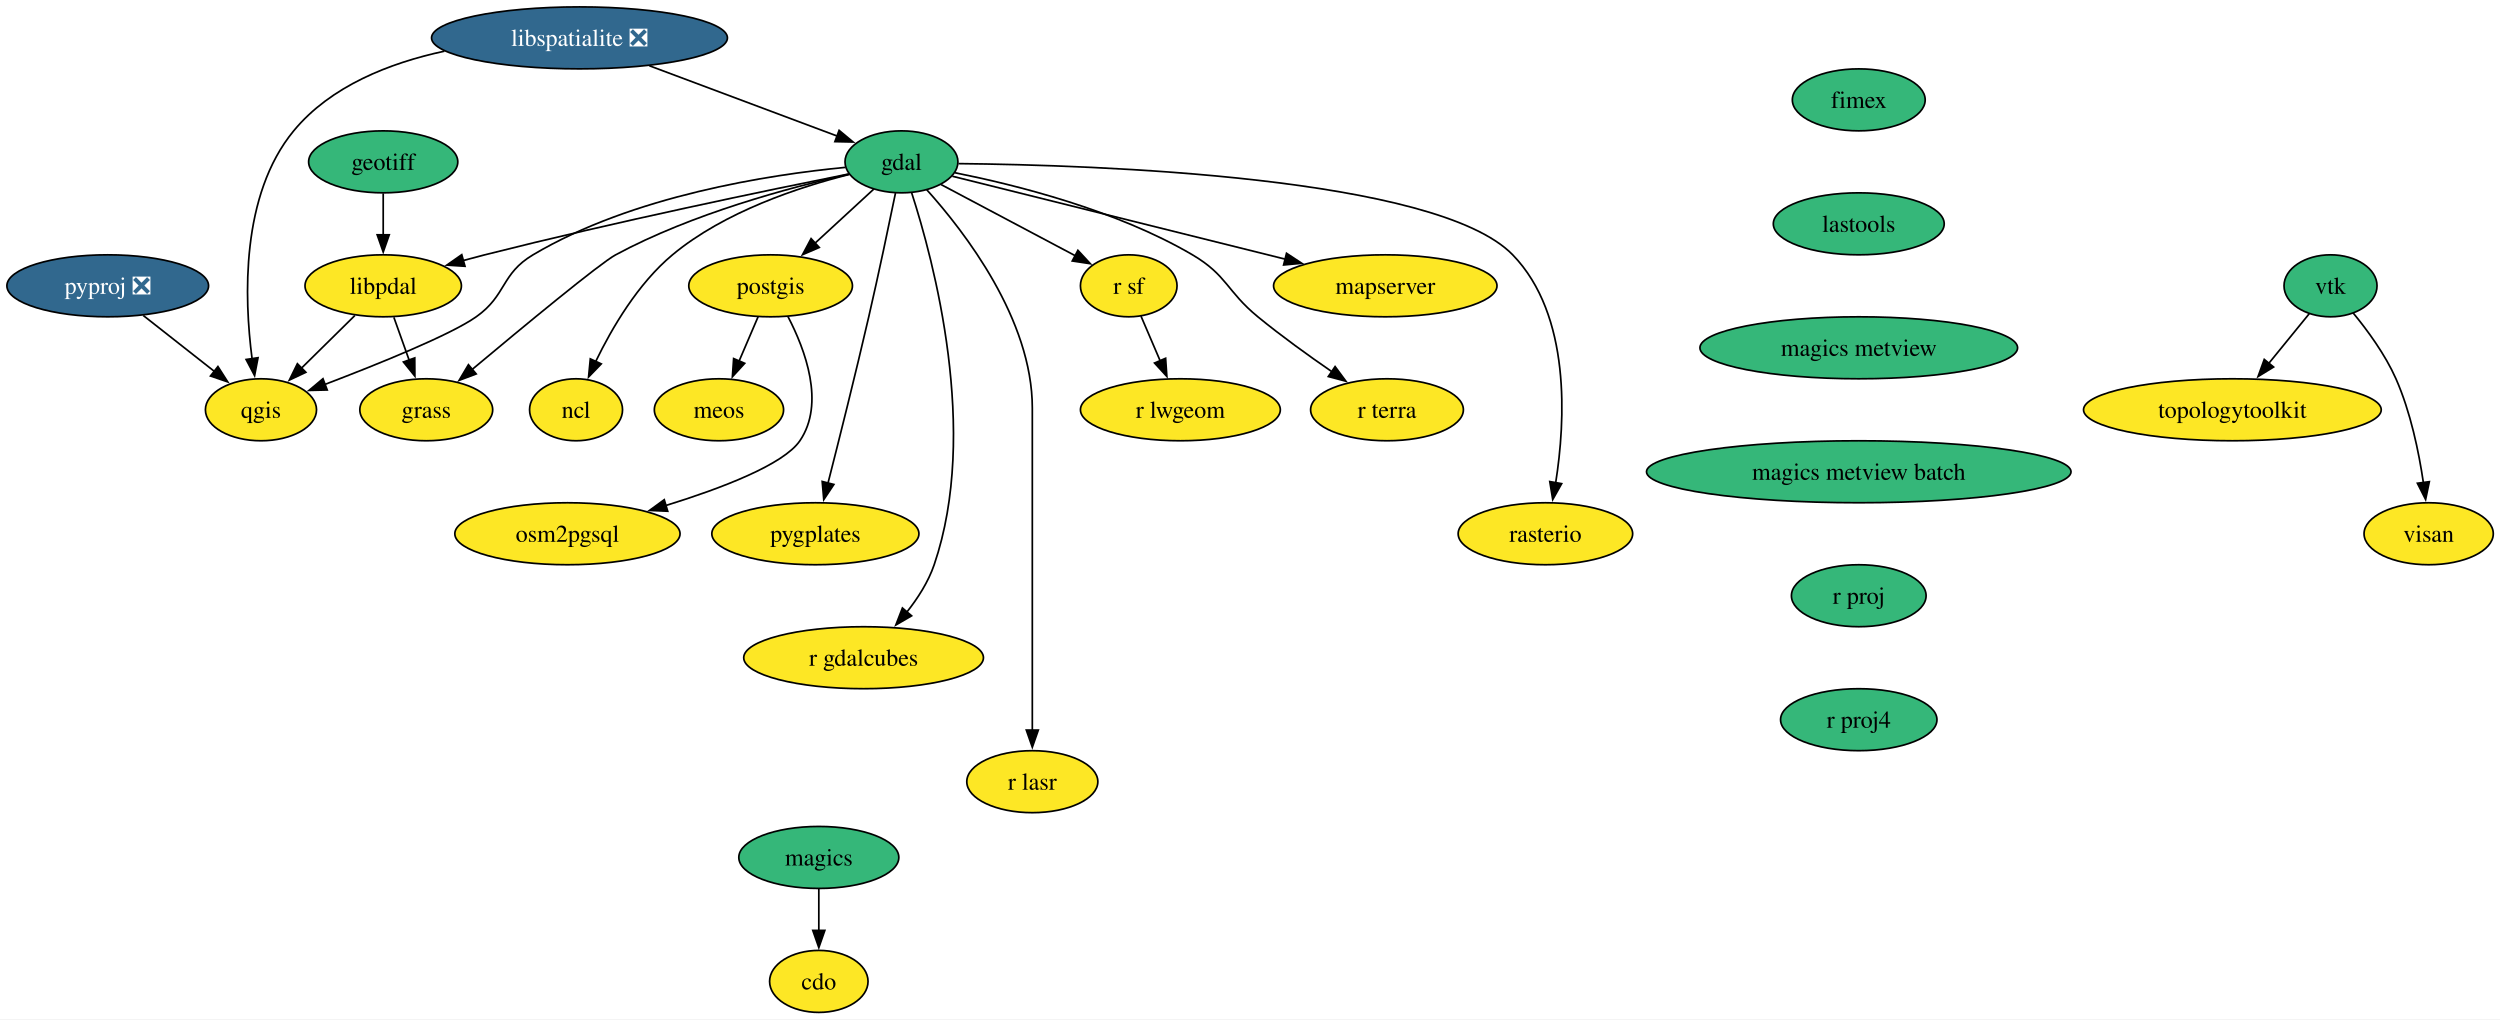
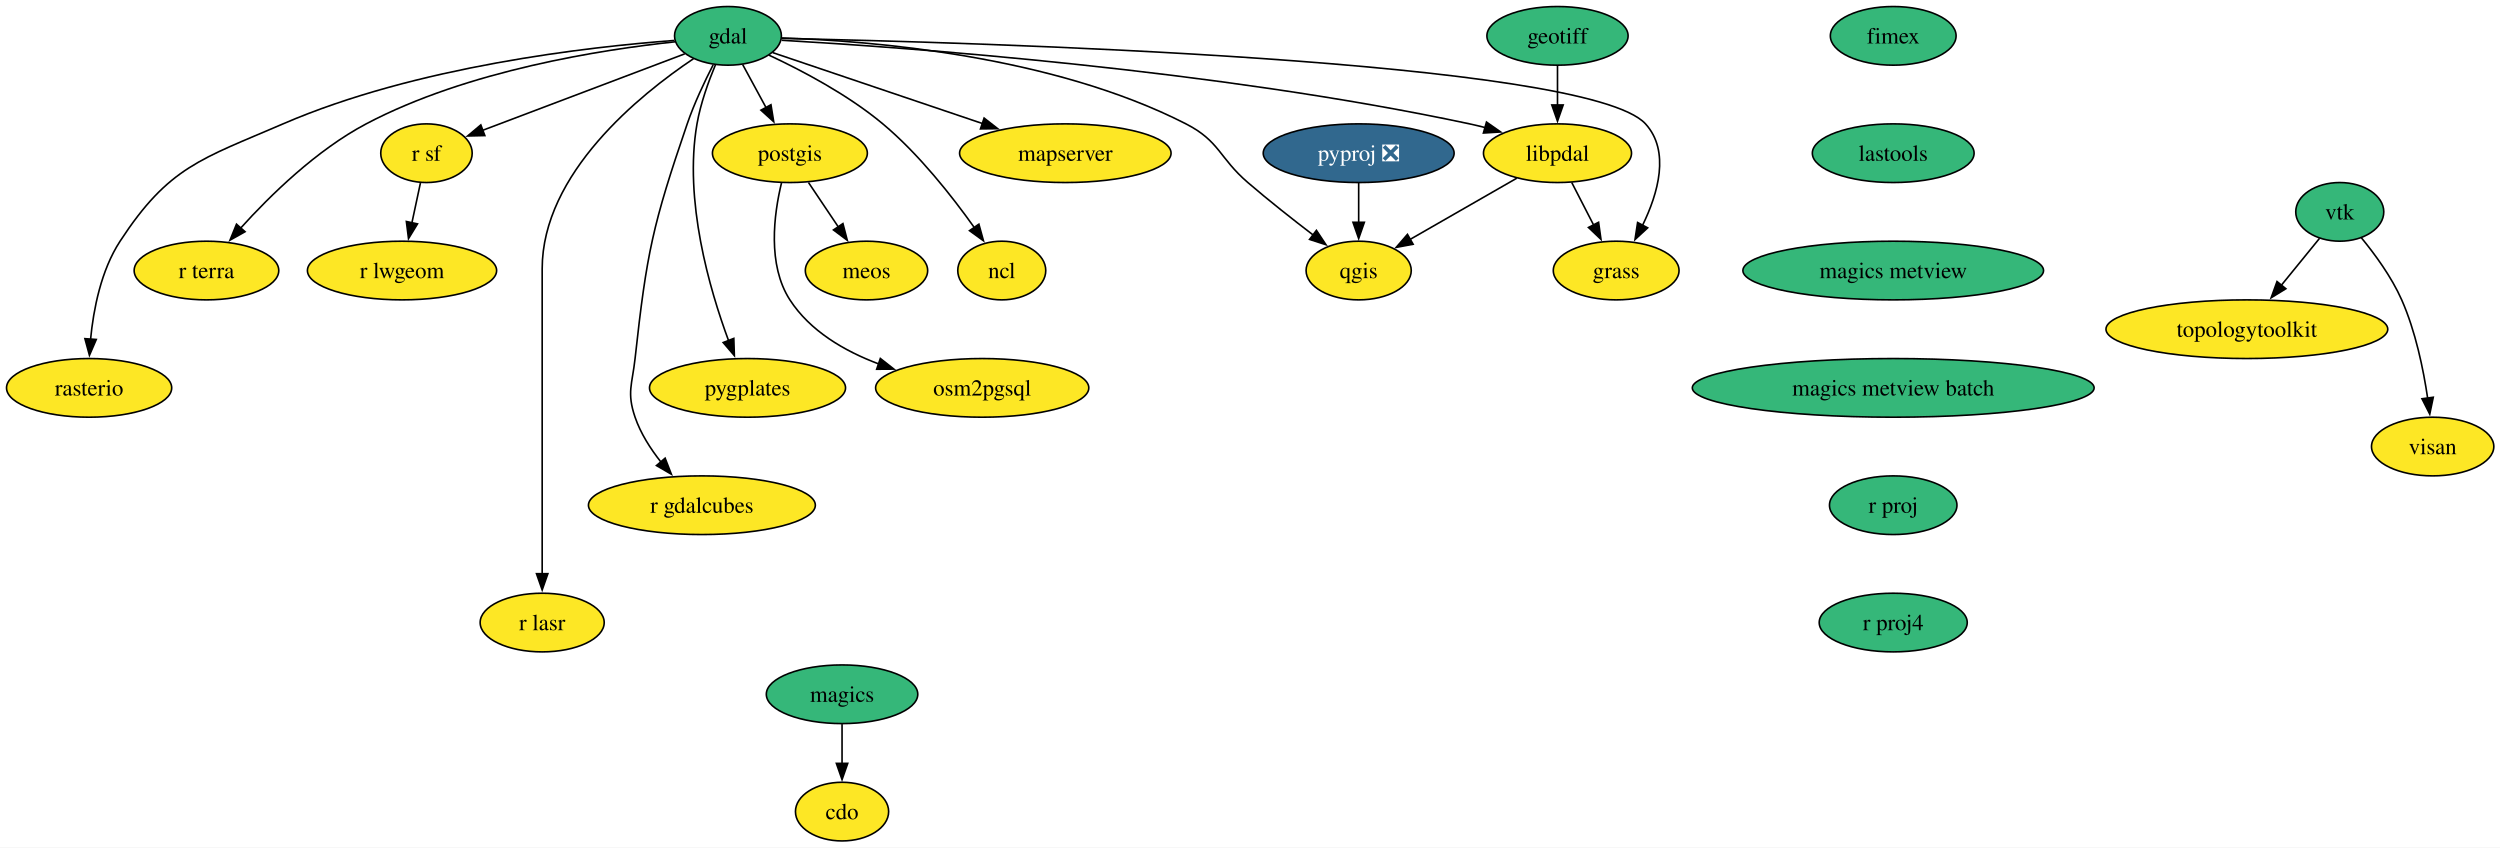
- <svg xmlns="http://www.w3.org/2000/svg" xmlns:xlink="http://www.w3.org/1999/xlink" width="1452pt" height="592pt" viewBox="0.00 0.00 1452.00 592.00">
-   <g id="graph0" class="graph" transform="scale(1 1) rotate(0) translate(4 588)">
-     <polygon fill="white" stroke="none" points="-4,4 -4,-588 1448.1,-588 1448.1,4 -4,4" />
+ <svg xmlns="http://www.w3.org/2000/svg" xmlns:xlink="http://www.w3.org/1999/xlink" width="1534pt" height="520pt" viewBox="0.00 0.00 1534.00 520.00">
+   <g id="graph0" class="graph" transform="scale(1 1) rotate(0) translate(4 516)">
+     <polygon fill="white" stroke="none" points="-4,4 -4,-516 1530.21,-516 1530.21,4 -4,4" />
    <g id="node1" class="node">
      <g id="a_node1">
        <a xlink:href="https://github.com/conda-forge/cdo-feedstock" xlink:title="cdo">
-           <ellipse fill="#fde725" stroke="black" cx="471.57" cy="-18" rx="28.59" ry="18" />
-           <text xml:space="preserve" text-anchor="middle" x="471.57" y="-13.32" font-family="Times,serif" font-size="14.00">cdo</text>
+           <ellipse fill="#fde725" stroke="black" cx="512.68" cy="-18" rx="28.59" ry="18" />
+           <text xml:space="preserve" text-anchor="middle" x="512.68" y="-13.32" font-family="Times,serif" font-size="14.00">cdo</text>
        </a>
      </g>
    </g>
    <g id="node2" class="node">
      <g id="a_node2">
        <a xlink:href="https://github.com/conda-forge/fimex-feedstock" xlink:title="fimex">
-           <ellipse fill="#35b779" stroke="black" cx="1075.57" cy="-530" rx="38.58" ry="18" />
-           <text xml:space="preserve" text-anchor="middle" x="1075.57" y="-525.33" font-family="Times,serif" font-size="14.00">fimex</text>
+           <ellipse fill="#35b779" stroke="black" cx="1157.68" cy="-494" rx="38.58" ry="18" />
+           <text xml:space="preserve" text-anchor="middle" x="1157.68" y="-489.32" font-family="Times,serif" font-size="14.00">fimex</text>
        </a>
      </g>
    </g>
    <g id="node3" class="node">
      <g id="a_node3">
        <a xlink:href="https://github.com/conda-forge/lastools-feedstock" xlink:title="lastools">
-           <ellipse fill="#35b779" stroke="black" cx="1075.57" cy="-458" rx="49.63" ry="18" />
-           <text xml:space="preserve" text-anchor="middle" x="1075.57" y="-453.32" font-family="Times,serif" font-size="14.00">lastools</text>
+           <ellipse fill="#35b779" stroke="black" cx="1157.68" cy="-422" rx="49.63" ry="18" />
+           <text xml:space="preserve" text-anchor="middle" x="1157.68" y="-417.32" font-family="Times,serif" font-size="14.00">lastools</text>
        </a>
      </g>
    </g>
    <g id="node21" class="node">
      <g id="a_node21">
        <a xlink:href="https://github.com/conda-forge/magics-metview-feedstock" xlink:title="magics metview">
-           <ellipse fill="#35b779" stroke="black" cx="1075.57" cy="-386" rx="92.25" ry="18" />
-           <text xml:space="preserve" text-anchor="middle" x="1075.57" y="-381.32" font-family="Times,serif" font-size="14.00">magics metview</text>
+           <ellipse fill="#35b779" stroke="black" cx="1157.68" cy="-350" rx="92.25" ry="18" />
+           <text xml:space="preserve" text-anchor="middle" x="1157.68" y="-345.32" font-family="Times,serif" font-size="14.00">magics metview</text>
        </a>
      </g>
    </g>
    <g id="node4" class="node">
      <g id="a_node4">
        <a xlink:href="https://github.com/conda-forge/gdal-feedstock" xlink:title="gdal">
-           <ellipse fill="#35b779" stroke="black" cx="519.57" cy="-494" rx="32.79" ry="18" />
-           <text xml:space="preserve" text-anchor="middle" x="519.57" y="-489.32" font-family="Times,serif" font-size="14.00">gdal</text>
+           <ellipse fill="#35b779" stroke="black" cx="442.68" cy="-494" rx="32.79" ry="18" />
+           <text xml:space="preserve" text-anchor="middle" x="442.68" y="-489.32" font-family="Times,serif" font-size="14.00">gdal</text>
        </a>
      </g>
    </g>
    <g id="node5" class="node">
      <g id="a_node5">
        <a xlink:href="https://github.com/conda-forge/grass-feedstock" xlink:title="grass">
-           <ellipse fill="#fde725" stroke="black" cx="243.57" cy="-350" rx="38.58" ry="18" />
-           <text xml:space="preserve" text-anchor="middle" x="243.57" y="-345.32" font-family="Times,serif" font-size="14.00">grass</text>
+           <ellipse fill="#fde725" stroke="black" cx="987.68" cy="-350" rx="38.58" ry="18" />
+           <text xml:space="preserve" text-anchor="middle" x="987.68" y="-345.32" font-family="Times,serif" font-size="14.00">grass</text>
        </a>
      </g>
    </g>
    <g id="edge2" class="edge">
-       <path fill="none" stroke="black" d="M489.15,-486.86C454.79,-479.14 397.91,-463.91 353.57,-440 344.46,-435.09 299.66,-398.06 270.12,-373.34" />
-       <polygon fill="black" stroke="black" points="272.57,-370.82 262.65,-367.08 268.07,-376.19 272.57,-370.82" />
+       <path fill="none" stroke="black" d="M475.8,-492.42C591.1,-490.06 969.87,-479.34 1005.68,-440 1020.9,-423.28 1013.42,-397.35 1003.89,-377.79" />
+       <polygon fill="black" stroke="black" points="1007.01,-376.2 999.23,-369.01 1000.83,-379.48 1007.01,-376.2" />
    </g>
    <g id="node6" class="node">
      <g id="a_node6">
        <a xlink:href="https://github.com/conda-forge/libpdal-feedstock" xlink:title="libpdal">
-           <ellipse fill="#fde725" stroke="black" cx="218.57" cy="-422" rx="45.42" ry="18" />
-           <text xml:space="preserve" text-anchor="middle" x="218.57" y="-417.32" font-family="Times,serif" font-size="14.00">libpdal</text>
+           <ellipse fill="#fde725" stroke="black" cx="951.68" cy="-422" rx="45.42" ry="18" />
+           <text xml:space="preserve" text-anchor="middle" x="951.68" y="-417.32" font-family="Times,serif" font-size="14.00">libpdal</text>
        </a>
      </g>
    </g>
    <g id="edge3" class="edge">
-       <path fill="none" stroke="black" d="M488.86,-486.94C442.77,-477.69 353.04,-459.11 277.57,-440 273.51,-438.97 269.31,-437.86 265.1,-436.71" />
-       <polygon fill="black" stroke="black" points="266.07,-433.35 255.5,-434.03 264.19,-440.09 266.07,-433.35" />
+       <path fill="none" stroke="black" d="M475.58,-491.3C550.97,-486.96 741.75,-473.31 897.68,-440 900.84,-439.33 904.07,-438.55 907.31,-437.7" />
+       <polygon fill="black" stroke="black" points="908.11,-441.11 916.79,-435.02 906.21,-434.37 908.11,-441.11" />
    </g>
    <g id="node7" class="node">
      <g id="a_node7">
        <a xlink:href="https://github.com/conda-forge/mapserver-feedstock" xlink:title="mapserver">
-           <ellipse fill="#fde725" stroke="black" cx="800.57" cy="-422" rx="64.89" ry="18" />
-           <text xml:space="preserve" text-anchor="middle" x="800.57" y="-417.32" font-family="Times,serif" font-size="14.00">mapserver</text>
+           <ellipse fill="#fde725" stroke="black" cx="649.68" cy="-422" rx="64.89" ry="18" />
+           <text xml:space="preserve" text-anchor="middle" x="649.68" y="-417.32" font-family="Times,serif" font-size="14.00">mapserver</text>
        </a>
      </g>
    </g>
    <g id="edge4" class="edge">
-       <path fill="none" stroke="black" d="M549.11,-485.64C594.85,-474.25 683.66,-452.13 742.54,-437.46" />
-       <polygon fill="black" stroke="black" points="743.21,-440.9 752.07,-435.08 741.52,-434.1 743.21,-440.9" />
+       <path fill="none" stroke="black" d="M470.17,-483.7C502.91,-472.63 558.27,-453.91 598.87,-440.18" />
+       <polygon fill="black" stroke="black" points="599.85,-443.55 608.21,-437.03 597.61,-436.91 599.85,-443.55" />
    </g>
    <g id="node8" class="node">
      <g id="a_node8">
        <a xlink:href="https://github.com/conda-forge/ncl-feedstock" xlink:title="ncl">
-           <ellipse fill="#fde725" stroke="black" cx="330.57" cy="-350" rx="27" ry="18" />
-           <text xml:space="preserve" text-anchor="middle" x="330.57" y="-345.32" font-family="Times,serif" font-size="14.00">ncl</text>
+           <ellipse fill="#fde725" stroke="black" cx="610.68" cy="-350" rx="27" ry="18" />
+           <text xml:space="preserve" text-anchor="middle" x="610.68" y="-345.32" font-family="Times,serif" font-size="14.00">ncl</text>
        </a>
      </g>
    </g>
    <g id="edge5" class="edge">
-       <path fill="none" stroke="black" d="M489.29,-486.69C460.35,-479.43 416.76,-465.13 386.57,-440 366.54,-423.33 351.44,-397.57 341.99,-378.04" />
-       <polygon fill="black" stroke="black" points="345.21,-376.66 337.84,-369.04 338.85,-379.58 345.21,-376.66" />
+       <path fill="none" stroke="black" d="M467.69,-482.23C487.84,-472.84 516.24,-457.93 537.68,-440 559.88,-421.44 580.31,-395.41 593.88,-376.3" />
+       <polygon fill="black" stroke="black" points="596.64,-378.46 599.46,-368.25 590.89,-374.47 596.64,-378.46" />
    </g>
    <g id="node9" class="node">
      <g id="a_node9">
        <a xlink:href="https://github.com/conda-forge/postgis-feedstock" xlink:title="postgis">
-           <ellipse fill="#fde725" stroke="black" cx="443.57" cy="-422" rx="47.53" ry="18" />
-           <text xml:space="preserve" text-anchor="middle" x="443.57" y="-417.32" font-family="Times,serif" font-size="14.00">postgis</text>
+           <ellipse fill="#fde725" stroke="black" cx="480.68" cy="-422" rx="47.53" ry="18" />
+           <text xml:space="preserve" text-anchor="middle" x="480.68" y="-417.32" font-family="Times,serif" font-size="14.00">postgis</text>
        </a>
      </g>
    </g>
    <g id="edge6" class="edge">
-       <path fill="none" stroke="black" d="M503.46,-478.15C493.53,-469.01 480.57,-457.08 469.25,-446.65" />
-       <polygon fill="black" stroke="black" points="471.83,-444.27 462.1,-440.07 467.09,-449.42 471.83,-444.27" />
+       <path fill="none" stroke="black" d="M451.69,-476.41C455.98,-468.51 461.22,-458.85 466.06,-449.94" />
+       <polygon fill="black" stroke="black" points="469.06,-451.74 470.76,-441.29 462.91,-448.41 469.06,-451.74" />
    </g>
    <g id="node10" class="node">
      <g id="a_node10">
        <a xlink:href="https://github.com/conda-forge/pygplates-feedstock" xlink:title="pygplates">
-           <ellipse fill="#fde725" stroke="black" cx="469.57" cy="-278" rx="60.15" ry="18" />
-           <text xml:space="preserve" text-anchor="middle" x="469.57" y="-273.32" font-family="Times,serif" font-size="14.00">pygplates</text>
+           <ellipse fill="#fde725" stroke="black" cx="454.68" cy="-278" rx="60.15" ry="18" />
+           <text xml:space="preserve" text-anchor="middle" x="454.68" y="-273.32" font-family="Times,serif" font-size="14.00">pygplates</text>
        </a>
      </g>
    </g>
    <g id="edge7" class="edge">
-       <path fill="none" stroke="black" d="M516.1,-475.9C512.41,-457.96 506.33,-428.94 500.57,-404 492.89,-370.71 483.34,-332.63 476.88,-307.33" />
-       <polygon fill="black" stroke="black" points="480.31,-306.63 474.44,-297.81 473.53,-308.37 480.31,-306.63" />
+       <path fill="none" stroke="black" d="M434.99,-476.22C430.72,-465.99 425.86,-452.52 423.68,-440 415.53,-393.09 431.27,-338.74 443.15,-306.71" />
+       <polygon fill="black" stroke="black" points="446.27,-308.36 446.61,-297.77 439.74,-305.83 446.27,-308.36" />
    </g>
    <g id="node11" class="node">
      <g id="a_node11">
        <a xlink:href="https://github.com/conda-forge/qgis-feedstock" xlink:title="qgis">
-           <ellipse fill="#fde725" stroke="black" cx="147.57" cy="-350" rx="32.27" ry="18" />
-           <text xml:space="preserve" text-anchor="middle" x="147.57" y="-345.32" font-family="Times,serif" font-size="14.00">qgis</text>
+           <ellipse fill="#fde725" stroke="black" cx="829.68" cy="-350" rx="32.27" ry="18" />
+           <text xml:space="preserve" text-anchor="middle" x="829.68" y="-345.32" font-family="Times,serif" font-size="14.00">qgis</text>
        </a>
      </g>
    </g>
    <g id="edge8" class="edge">
-       <path fill="none" stroke="black" d="M486.91,-490.78C442.92,-486.55 363.5,-474.39 305.57,-440 286.91,-428.92 290.3,-416.52 272.57,-404 257.81,-393.57 215.85,-376.61 184.59,-364.69" />
-       <polygon fill="black" stroke="black" points="186.05,-361.5 175.46,-361.24 183.58,-368.04 186.05,-361.5" />
+       <path fill="none" stroke="black" d="M475.78,-492.7C530.38,-490.96 641.46,-482.02 723.68,-440 744.4,-429.41 744.04,-419.17 761.68,-404 774.52,-392.96 789.3,-381.32 801.79,-371.77" />
+       <polygon fill="black" stroke="black" points="803.76,-374.67 809.62,-365.84 799.54,-369.09 803.76,-374.67" />
    </g>
    <g id="node12" class="node">
      <g id="a_node12">
        <a xlink:href="https://github.com/conda-forge/r-gdalcubes-feedstock" xlink:title="r gdalcubes">
-           <ellipse fill="#fde725" stroke="black" cx="497.57" cy="-206" rx="69.62" ry="18" />
-           <text xml:space="preserve" text-anchor="middle" x="497.57" y="-201.33" font-family="Times,serif" font-size="14.00">r gdalcubes</text>
+           <ellipse fill="#fde725" stroke="black" cx="426.68" cy="-206" rx="69.62" ry="18" />
+           <text xml:space="preserve" text-anchor="middle" x="426.68" y="-201.33" font-family="Times,serif" font-size="14.00">r gdalcubes</text>
        </a>
      </g>
    </g>
    <g id="edge9" class="edge">
-       <path fill="none" stroke="black" d="M525.48,-476.05C538.19,-436.81 564.95,-337.2 538.57,-260 535.19,-250.08 529.1,-240.58 522.64,-232.43" />
-       <polygon fill="black" stroke="black" points="525.46,-230.33 516.3,-225 520.13,-234.88 525.46,-230.33" />
+       <path fill="none" stroke="black" d="M433.59,-476.22C428.34,-465.99 421.96,-452.51 417.68,-440 396.46,-377.97 392.84,-361.17 385.68,-296 383.94,-280.1 380.51,-275.14 385.68,-260 389.07,-250.08 395.15,-240.58 401.61,-232.43" />
+       <polygon fill="black" stroke="black" points="404.12,-234.88 407.96,-225 398.8,-230.33 404.12,-234.88" />
    </g>
    <g id="node13" class="node">
      <g id="a_node13">
        <a xlink:href="https://github.com/conda-forge/r-lasr-feedstock" xlink:title="r lasr">
-           <ellipse fill="#fde725" stroke="black" cx="595.57" cy="-134" rx="38.06" ry="18" />
-           <text xml:space="preserve" text-anchor="middle" x="595.57" y="-129.32" font-family="Times,serif" font-size="14.00">r lasr</text>
+           <ellipse fill="#fde725" stroke="black" cx="328.68" cy="-134" rx="38.06" ry="18" />
+           <text xml:space="preserve" text-anchor="middle" x="328.68" y="-129.32" font-family="Times,serif" font-size="14.00">r lasr</text>
        </a>
      </g>
    </g>
    <g id="edge10" class="edge">
-       <path fill="none" stroke="black" d="M534.23,-477.83C556.31,-453.3 595.57,-402.45 595.57,-351 595.57,-351 595.57,-351 595.57,-277 595.57,-237.74 595.57,-192.38 595.57,-163.69" />
-       <polygon fill="black" stroke="black" points="599.07,-164 595.57,-154 592.07,-164 599.07,-164" />
+       <path fill="none" stroke="black" d="M421.51,-479.97C388.54,-457.86 328.68,-409.64 328.68,-351 328.68,-351 328.68,-351 328.68,-277 328.68,-237.74 328.68,-192.38 328.68,-163.69" />
+       <polygon fill="black" stroke="black" points="332.18,-164 328.68,-154 325.18,-164 332.18,-164" />
    </g>
    <g id="node14" class="node">
      <g id="a_node14">
        <a xlink:href="https://github.com/conda-forge/r-sf-feedstock" xlink:title="r sf">
-           <ellipse fill="#fde725" stroke="black" cx="651.57" cy="-422" rx="28.06" ry="18" />
-           <text xml:space="preserve" text-anchor="middle" x="651.57" y="-417.32" font-family="Times,serif" font-size="14.00">r sf</text>
+           <ellipse fill="#fde725" stroke="black" cx="257.68" cy="-422" rx="28.06" ry="18" />
+           <text xml:space="preserve" text-anchor="middle" x="257.68" y="-417.32" font-family="Times,serif" font-size="14.00">r sf</text>
        </a>
      </g>
    </g>
    <g id="edge11" class="edge">
-       <path fill="none" stroke="black" d="M542.57,-480.81C564.19,-469.34 596.71,-452.09 620.61,-439.42" />
-       <polygon fill="black" stroke="black" points="622.05,-442.62 629.25,-434.84 618.77,-436.43 622.05,-442.62" />
+       <path fill="none" stroke="black" d="M416.18,-482.97C383.49,-470.6 327.86,-449.56 291.96,-435.97" />
+       <polygon fill="black" stroke="black" points="293.5,-432.81 282.91,-432.55 291.03,-439.36 293.5,-432.81" />
    </g>
    <g id="node15" class="node">
      <g id="a_node15">
        <a xlink:href="https://github.com/conda-forge/r-terra-feedstock" xlink:title="r terra">
-           <ellipse fill="#fde725" stroke="black" cx="801.57" cy="-350" rx="44.37" ry="18" />
-           <text xml:space="preserve" text-anchor="middle" x="801.57" y="-345.32" font-family="Times,serif" font-size="14.00">r terra</text>
+           <ellipse fill="#fde725" stroke="black" cx="122.68" cy="-350" rx="44.37" ry="18" />
+           <text xml:space="preserve" text-anchor="middle" x="122.68" y="-345.32" font-family="Times,serif" font-size="14.00">r terra</text>
        </a>
      </g>
    </g>
    <g id="edge12" class="edge">
-       <path fill="none" stroke="black" d="M550.59,-487.67C585.87,-480.64 644.3,-466.01 688.57,-440 708.63,-428.22 708.58,-418.75 726.57,-404 740.17,-392.86 755.96,-381.48 769.54,-372.14" />
-       <polygon fill="black" stroke="black" points="771.42,-375.1 777.72,-366.58 767.48,-369.31 771.42,-375.1" />
+       <path fill="none" stroke="black" d="M410.41,-490.37C365.55,-485.62 282.88,-472.84 220.68,-440 190.23,-423.92 161.86,-396.18 143.56,-375.93" />
+       <polygon fill="black" stroke="black" points="146.36,-373.82 137.12,-368.63 141.11,-378.45 146.36,-373.82" />
    </g>
    <g id="node16" class="node">
      <g id="a_node16">
        <a xlink:href="https://github.com/conda-forge/rasterio-feedstock" xlink:title="rasterio">
-           <ellipse fill="#fde725" stroke="black" cx="893.57" cy="-278" rx="50.68" ry="18" />
-           <text xml:space="preserve" text-anchor="middle" x="893.57" y="-273.32" font-family="Times,serif" font-size="14.00">rasterio</text>
+           <ellipse fill="#fde725" stroke="black" cx="50.68" cy="-278" rx="50.68" ry="18" />
+           <text xml:space="preserve" text-anchor="middle" x="50.68" y="-273.32" font-family="Times,serif" font-size="14.00">rasterio</text>
        </a>
      </g>
    </g>
    <g id="edge13" class="edge">
-       <path fill="none" stroke="black" d="M552.67,-492.97C632.14,-492.16 830.43,-485.52 874.57,-440 908.55,-404.96 905.22,-343.53 899.53,-307.53" />
-       <polygon fill="black" stroke="black" points="903.01,-307.1 897.82,-297.86 896.11,-308.31 903.01,-307.1" />
+       <path fill="none" stroke="black" d="M409.83,-491.18C357.16,-487.27 251.45,-475.33 169.68,-440 119.41,-418.28 99.63,-413.85 69.68,-368 57.99,-350.1 53.35,-326.24 51.57,-307.74" />
+       <polygon fill="black" stroke="black" points="55.08,-307.71 50.88,-297.98 48.1,-308.2 55.08,-307.71" />
    </g>
    <g id="edge14" class="edge">
-       <path fill="none" stroke="black" d="M224.75,-403.7C227.45,-396.15 230.67,-387.12 233.69,-378.68" />
-       <polygon fill="black" stroke="black" points="236.89,-380.12 236.96,-369.53 230.3,-377.77 236.89,-380.12" />
+       <path fill="none" stroke="black" d="M960.4,-404.05C964.42,-396.23 969.3,-386.75 973.81,-377.98" />
+       <polygon fill="black" stroke="black" points="976.89,-379.63 978.36,-369.13 970.67,-376.43 976.89,-379.63" />
    </g>
    <g id="edge15" class="edge">
-       <path fill="none" stroke="black" d="M202.11,-404.76C192.89,-395.68 181.24,-384.19 171.08,-374.18" />
-       <polygon fill="black" stroke="black" points="173.64,-371.78 164.06,-367.25 168.72,-376.76 173.64,-371.78" />
+       <path fill="none" stroke="black" d="M926.7,-406.67C907.73,-395.78 881.53,-380.75 861.14,-369.05" />
+       <polygon fill="black" stroke="black" points="863.09,-366.14 852.68,-364.19 859.61,-372.21 863.09,-366.14" />
    </g>
    <g id="node17" class="node">
      <g id="a_node17">
        <a xlink:href="https://github.com/conda-forge/meos-feedstock" xlink:title="meos">
-           <ellipse fill="#fde725" stroke="black" cx="413.57" cy="-350" rx="37.53" ry="18" />
-           <text xml:space="preserve" text-anchor="middle" x="413.57" y="-345.32" font-family="Times,serif" font-size="14.00">meos</text>
+           <ellipse fill="#fde725" stroke="black" cx="527.68" cy="-350" rx="37.53" ry="18" />
+           <text xml:space="preserve" text-anchor="middle" x="527.68" y="-345.32" font-family="Times,serif" font-size="14.00">meos</text>
        </a>
      </g>
    </g>
    <g id="edge16" class="edge">
-       <path fill="none" stroke="black" d="M436.31,-404.05C432.99,-396.32 428.98,-386.96 425.26,-378.27" />
-       <polygon fill="black" stroke="black" points="428.52,-376.99 421.37,-369.18 422.09,-379.75 428.52,-376.99" />
+       <path fill="none" stroke="black" d="M492.06,-404.05C497.57,-395.85 504.3,-385.83 510.42,-376.71" />
+       <polygon fill="black" stroke="black" points="513.22,-378.82 515.89,-368.56 507.41,-374.91 513.22,-378.82" />
    </g>
    <g id="node18" class="node">
      <g id="a_node18">
        <a xlink:href="https://github.com/conda-forge/osm2pgsql-feedstock" xlink:title="osm2pgsql">
-           <ellipse fill="#fde725" stroke="black" cx="325.57" cy="-278" rx="65.41" ry="18" />
-           <text xml:space="preserve" text-anchor="middle" x="325.57" y="-273.32" font-family="Times,serif" font-size="14.00">osm2pgsql</text>
+           <ellipse fill="#fde725" stroke="black" cx="598.68" cy="-278" rx="65.41" ry="18" />
+           <text xml:space="preserve" text-anchor="middle" x="598.68" y="-273.32" font-family="Times,serif" font-size="14.00">osm2pgsql</text>
        </a>
      </g>
    </g>
    <g id="edge17" class="edge">
-       <path fill="none" stroke="black" d="M453.67,-404.08C463.63,-384.97 475.37,-353.71 460.57,-332 451.14,-318.17 415.09,-304.41 382.61,-294.37" />
-       <polygon fill="black" stroke="black" points="383.81,-291.08 373.23,-291.55 381.8,-297.78 383.81,-291.08" />
+       <path fill="none" stroke="black" d="M475.52,-403.72C470.88,-384.56 466.75,-353.53 480.68,-332 493.05,-312.89 514.11,-300.61 535.05,-292.74" />
+       <polygon fill="black" stroke="black" points="536.18,-296.05 544.51,-289.5 533.92,-289.43 536.18,-296.05" />
    </g>
    <g id="node19" class="node">
      <g id="a_node19">
        <a xlink:href="https://github.com/conda-forge/r-lwgeom-feedstock" xlink:title="r lwgeom">
-           <ellipse fill="#fde725" stroke="black" cx="681.57" cy="-350" rx="58.05" ry="18" />
-           <text xml:space="preserve" text-anchor="middle" x="681.57" y="-345.32" font-family="Times,serif" font-size="14.00">r lwgeom</text>
+           <ellipse fill="#fde725" stroke="black" cx="242.68" cy="-350" rx="58.05" ry="18" />
+           <text xml:space="preserve" text-anchor="middle" x="242.68" y="-345.32" font-family="Times,serif" font-size="14.00">r lwgeom</text>
        </a>
      </g>
    </g>
    <g id="edge18" class="edge">
-       <path fill="none" stroke="black" d="M658.68,-404.41C662,-396.68 666.03,-387.27 669.78,-378.52" />
-       <polygon fill="black" stroke="black" points="672.99,-379.92 673.71,-369.35 666.55,-377.16 672.99,-379.92" />
+       <path fill="none" stroke="black" d="M253.97,-403.7C252.39,-396.32 250.51,-387.52 248.74,-379.25" />
+       <polygon fill="black" stroke="black" points="252.18,-378.63 246.66,-369.58 245.34,-380.1 252.18,-378.63" />
    </g>
    <g id="node20" class="node">
      <g id="a_node20">
        <a xlink:href="https://github.com/conda-forge/geotiff-feedstock" xlink:title="geotiff">
-           <ellipse fill="#35b779" stroke="black" cx="218.57" cy="-494" rx="43.32" ry="18" />
-           <text xml:space="preserve" text-anchor="middle" x="218.57" y="-489.32" font-family="Times,serif" font-size="14.00">geotiff</text>
+           <ellipse fill="#35b779" stroke="black" cx="951.68" cy="-494" rx="43.32" ry="18" />
+           <text xml:space="preserve" text-anchor="middle" x="951.68" y="-489.32" font-family="Times,serif" font-size="14.00">geotiff</text>
        </a>
      </g>
    </g>
    <g id="edge19" class="edge">
-       <path fill="none" stroke="black" d="M218.57,-475.7C218.57,-468.41 218.57,-459.73 218.57,-451.54" />
-       <polygon fill="black" stroke="black" points="222.07,-451.62 218.57,-441.62 215.07,-451.62 222.07,-451.62" />
+       <path fill="none" stroke="black" d="M951.68,-475.7C951.68,-468.41 951.68,-459.73 951.68,-451.54" />
+       <polygon fill="black" stroke="black" points="955.18,-451.62 951.68,-441.62 948.18,-451.62 955.18,-451.62" />
+     </g>
+     <g id="node23" class="node">
+       <g id="a_node23">
+         <a xlink:href="https://github.com/conda-forge/magics-metview-batch-feedstock" xlink:title="magics metview batch">
+           <ellipse fill="#35b779" stroke="black" cx="1157.68" cy="-278" rx="123.29" ry="18" />
+           <text xml:space="preserve" text-anchor="middle" x="1157.68" y="-273.32" font-family="Times,serif" font-size="14.00">magics metview batch</text>
+         </a>
+       </g>
+     </g>
+     <g id="node22" class="node">
+       <g id="a_node22">
+         <a xlink:href="https://github.com/conda-forge/magics-feedstock" xlink:title="magics">
+           <ellipse fill="#35b779" stroke="black" cx="512.68" cy="-90" rx="46.47" ry="18" />
+           <text xml:space="preserve" text-anchor="middle" x="512.68" y="-85.33" font-family="Times,serif" font-size="14.00">magics</text>
+         </a>
+       </g>
+     </g>
+     <g id="edge21" class="edge">
+       <path fill="none" stroke="black" d="M512.68,-71.7C512.68,-64.41 512.68,-55.73 512.68,-47.54" />
+       <polygon fill="black" stroke="black" points="516.18,-47.62 512.68,-37.62 509.18,-47.62 516.18,-47.62" />
    </g>
    <g id="node24" class="node">
      <g id="a_node24">
-         <a xlink:href="https://github.com/conda-forge/magics-metview-batch-feedstock" xlink:title="magics metview batch">
-           <ellipse fill="#35b779" stroke="black" cx="1075.57" cy="-314" rx="123.29" ry="18" />
-           <text xml:space="preserve" text-anchor="middle" x="1075.57" y="-309.32" font-family="Times,serif" font-size="14.00">magics metview batch</text>
-         </a>
-       </g>
-     </g>
-     <g id="node22" class="node">
-       <g id="a_node22">
-         <a xlink:href="https://github.com/conda-forge/libspatialite-feedstock/pull/126" xlink:title="libspatialite ❎">
-           <ellipse fill="#31688e" stroke="black" cx="332.57" cy="-566" rx="85.93" ry="18" />
-           <text xml:space="preserve" text-anchor="middle" x="332.57" y="-561.33" font-family="Times,serif" font-size="14.00" fill="white">libspatialite ❎</text>
-         </a>
-       </g>
-     </g>
-     <g id="edge21" class="edge">
-       <path fill="none" stroke="black" d="M373.15,-549.81C405.63,-537.65 450.81,-520.74 482.36,-508.93" />
-       <polygon fill="black" stroke="black" points="483.36,-512.29 491.5,-505.51 480.9,-505.74 483.36,-512.29" />
-     </g>
-     <g id="edge22" class="edge">
-       <path fill="none" stroke="black" d="M254.13,-558.28C222.29,-551.43 188.03,-538.02 166.57,-512 135.82,-474.71 137.78,-414.99 142.4,-379.72" />
-       <polygon fill="black" stroke="black" points="145.86,-380.24 143.87,-369.84 138.94,-379.21 145.86,-380.24" />
-     </g>
-     <g id="node23" class="node">
-       <g id="a_node23">
-         <a xlink:href="https://github.com/conda-forge/magics-feedstock" xlink:title="magics">
-           <ellipse fill="#35b779" stroke="black" cx="471.57" cy="-90" rx="46.47" ry="18" />
-           <text xml:space="preserve" text-anchor="middle" x="471.57" y="-85.33" font-family="Times,serif" font-size="14.00">magics</text>
-         </a>
-       </g>
-     </g>
-     <g id="edge23" class="edge">
-       <path fill="none" stroke="black" d="M471.57,-71.7C471.57,-64.41 471.57,-55.73 471.57,-47.54" />
-       <polygon fill="black" stroke="black" points="475.07,-47.62 471.57,-37.62 468.07,-47.62 475.07,-47.62" />
+         <a xlink:href="https://github.com/conda-forge/r-proj-feedstock" xlink:title="r proj">
+           <ellipse fill="#35b779" stroke="black" cx="1157.68" cy="-206" rx="39.11" ry="18" />
+           <text xml:space="preserve" text-anchor="middle" x="1157.68" y="-201.33" font-family="Times,serif" font-size="14.00">r proj</text>
+         </a>
+       </g>
+     </g>
+     <g id="node26" class="node">
+       <g id="a_node26">
+         <a xlink:href="https://github.com/conda-forge/r-proj4-feedstock" xlink:title="r proj4">
+           <ellipse fill="#35b779" stroke="black" cx="1157.68" cy="-134" rx="45.42" ry="18" />
+           <text xml:space="preserve" text-anchor="middle" x="1157.68" y="-129.32" font-family="Times,serif" font-size="14.00">r proj4</text>
+         </a>
+       </g>
    </g>
    <g id="node25" class="node">
      <g id="a_node25">
-         <a xlink:href="https://github.com/conda-forge/r-proj-feedstock" xlink:title="r proj">
-           <ellipse fill="#35b779" stroke="black" cx="1075.57" cy="-242" rx="39.11" ry="18" />
-           <text xml:space="preserve" text-anchor="middle" x="1075.57" y="-237.32" font-family="Times,serif" font-size="14.00">r proj</text>
-         </a>
-       </g>
+         <a xlink:href="https://github.com/conda-forge/pyproj-feedstock/pull/172" xlink:title="pyproj ❎">
+           <ellipse fill="#31688e" stroke="black" cx="829.68" cy="-422" rx="58.57" ry="18" />
+           <text xml:space="preserve" text-anchor="middle" x="829.68" y="-417.32" font-family="Times,serif" font-size="14.00" fill="white">pyproj ❎</text>
+         </a>
+       </g>
+     </g>
+     <g id="edge24" class="edge">
+       <path fill="none" stroke="black" d="M829.68,-403.7C829.68,-396.41 829.68,-387.73 829.68,-379.54" />
+       <polygon fill="black" stroke="black" points="833.18,-379.62 829.68,-369.62 826.18,-379.62 833.18,-379.62" />
    </g>
    <g id="node27" class="node">
      <g id="a_node27">
-         <a xlink:href="https://github.com/conda-forge/r-proj4-feedstock" xlink:title="r proj4">
-           <ellipse fill="#35b779" stroke="black" cx="1075.57" cy="-170" rx="45.42" ry="18" />
-           <text xml:space="preserve" text-anchor="middle" x="1075.57" y="-165.32" font-family="Times,serif" font-size="14.00">r proj4</text>
-         </a>
-       </g>
-     </g>
-     <g id="node26" class="node">
-       <g id="a_node26">
-         <a xlink:href="https://github.com/conda-forge/pyproj-feedstock/pull/172" xlink:title="pyproj ❎">
-           <ellipse fill="#31688e" stroke="black" cx="58.57" cy="-422" rx="58.57" ry="18" />
-           <text xml:space="preserve" text-anchor="middle" x="58.57" y="-417.32" font-family="Times,serif" font-size="14.00" fill="white">pyproj ❎</text>
-         </a>
-       </g>
-     </g>
-     <g id="edge26" class="edge">
-       <path fill="none" stroke="black" d="M79.22,-404.76C91.57,-395.05 107.4,-382.6 120.71,-372.13" />
-       <polygon fill="black" stroke="black" points="122.57,-375.12 128.27,-366.19 118.24,-369.62 122.57,-375.12" />
+         <a xlink:href="https://github.com/conda-forge/topologytoolkit-feedstock" xlink:title="topologytoolkit">
+           <ellipse fill="#fde725" stroke="black" cx="1374.68" cy="-314" rx="86.46" ry="18" />
+           <text xml:space="preserve" text-anchor="middle" x="1374.68" y="-309.32" font-family="Times,serif" font-size="14.00">topologytoolkit</text>
+         </a>
+       </g>
    </g>
    <g id="node28" class="node">
      <g id="a_node28">
-         <a xlink:href="https://github.com/conda-forge/topologytoolkit-feedstock" xlink:title="topologytoolkit">
-           <ellipse fill="#fde725" stroke="black" cx="1292.57" cy="-350" rx="86.46" ry="18" />
-           <text xml:space="preserve" text-anchor="middle" x="1292.57" y="-345.32" font-family="Times,serif" font-size="14.00">topologytoolkit</text>
+         <a xlink:href="https://github.com/conda-forge/visan-feedstock" xlink:title="visan">
+           <ellipse fill="#fde725" stroke="black" cx="1488.68" cy="-242" rx="37.53" ry="18" />
+           <text xml:space="preserve" text-anchor="middle" x="1488.68" y="-237.32" font-family="Times,serif" font-size="14.00">visan</text>
        </a>
      </g>
    </g>
    <g id="node29" class="node">
      <g id="a_node29">
-         <a xlink:href="https://github.com/conda-forge/visan-feedstock" xlink:title="visan">
-           <ellipse fill="#fde725" stroke="black" cx="1406.57" cy="-278" rx="37.53" ry="18" />
-           <text xml:space="preserve" text-anchor="middle" x="1406.57" y="-273.32" font-family="Times,serif" font-size="14.00">visan</text>
-         </a>
-       </g>
-     </g>
-     <g id="node30" class="node">
-       <g id="a_node30">
        <a xlink:href="https://github.com/conda-forge/vtk-feedstock" xlink:title="vtk">
-           <ellipse fill="#35b779" stroke="black" cx="1349.57" cy="-422" rx="27.01" ry="18" />
-           <text xml:space="preserve" text-anchor="middle" x="1349.57" y="-417.32" font-family="Times,serif" font-size="14.00">vtk</text>
-         </a>
-       </g>
-     </g>
-     <g id="edge28" class="edge">
-       <path fill="none" stroke="black" d="M1337.21,-405.81C1330.36,-397.4 1321.66,-386.72 1313.76,-377.02" />
-       <polygon fill="black" stroke="black" points="1316.5,-374.84 1307.48,-369.3 1311.08,-379.26 1316.5,-374.84" />
-     </g>
-     <g id="edge29" class="edge">
-       <path fill="none" stroke="black" d="M1362.69,-406.26C1371.01,-396.16 1381.35,-382.08 1387.57,-368 1396.07,-348.77 1400.87,-325.48 1403.52,-307.55" />
-       <polygon fill="black" stroke="black" points="1406.96,-308.25 1404.8,-297.88 1400.02,-307.33 1406.96,-308.25" />
+           <ellipse fill="#35b779" stroke="black" cx="1431.68" cy="-386" rx="27.01" ry="18" />
+           <text xml:space="preserve" text-anchor="middle" x="1431.68" y="-381.32" font-family="Times,serif" font-size="14.00">vtk</text>
+         </a>
+       </g>
+     </g>
+     <g id="edge26" class="edge">
+       <path fill="none" stroke="black" d="M1419.31,-369.81C1412.47,-361.4 1403.76,-350.72 1395.87,-341.02" />
+       <polygon fill="black" stroke="black" points="1398.61,-338.84 1389.58,-333.3 1393.18,-343.26 1398.61,-338.84" />
+     </g>
+     <g id="edge27" class="edge">
+       <path fill="none" stroke="black" d="M1444.8,-370.26C1453.12,-360.16 1463.46,-346.08 1469.68,-332 1478.18,-312.77 1482.98,-289.48 1485.63,-271.55" />
+       <polygon fill="black" stroke="black" points="1489.06,-272.25 1486.9,-261.88 1482.12,-271.33 1489.06,-272.25" />
    </g>
  </g>
</svg>
